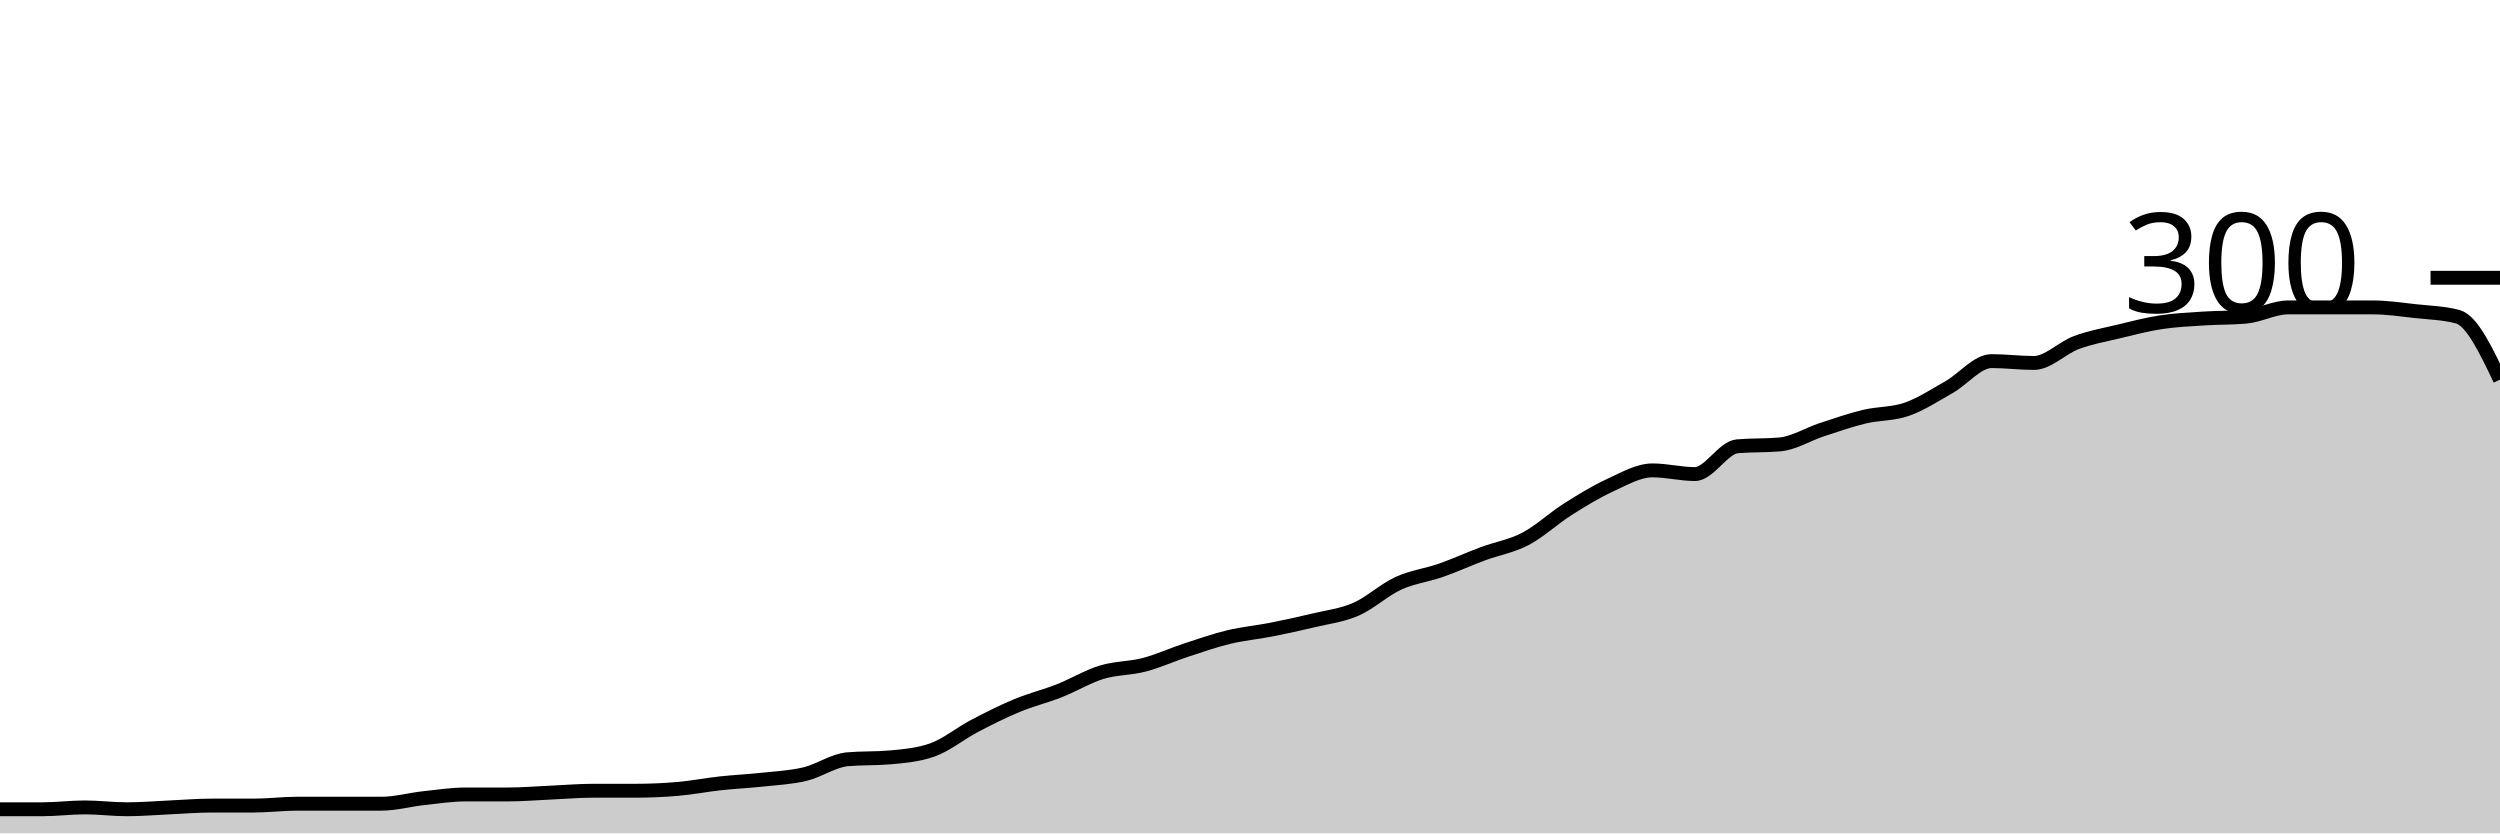
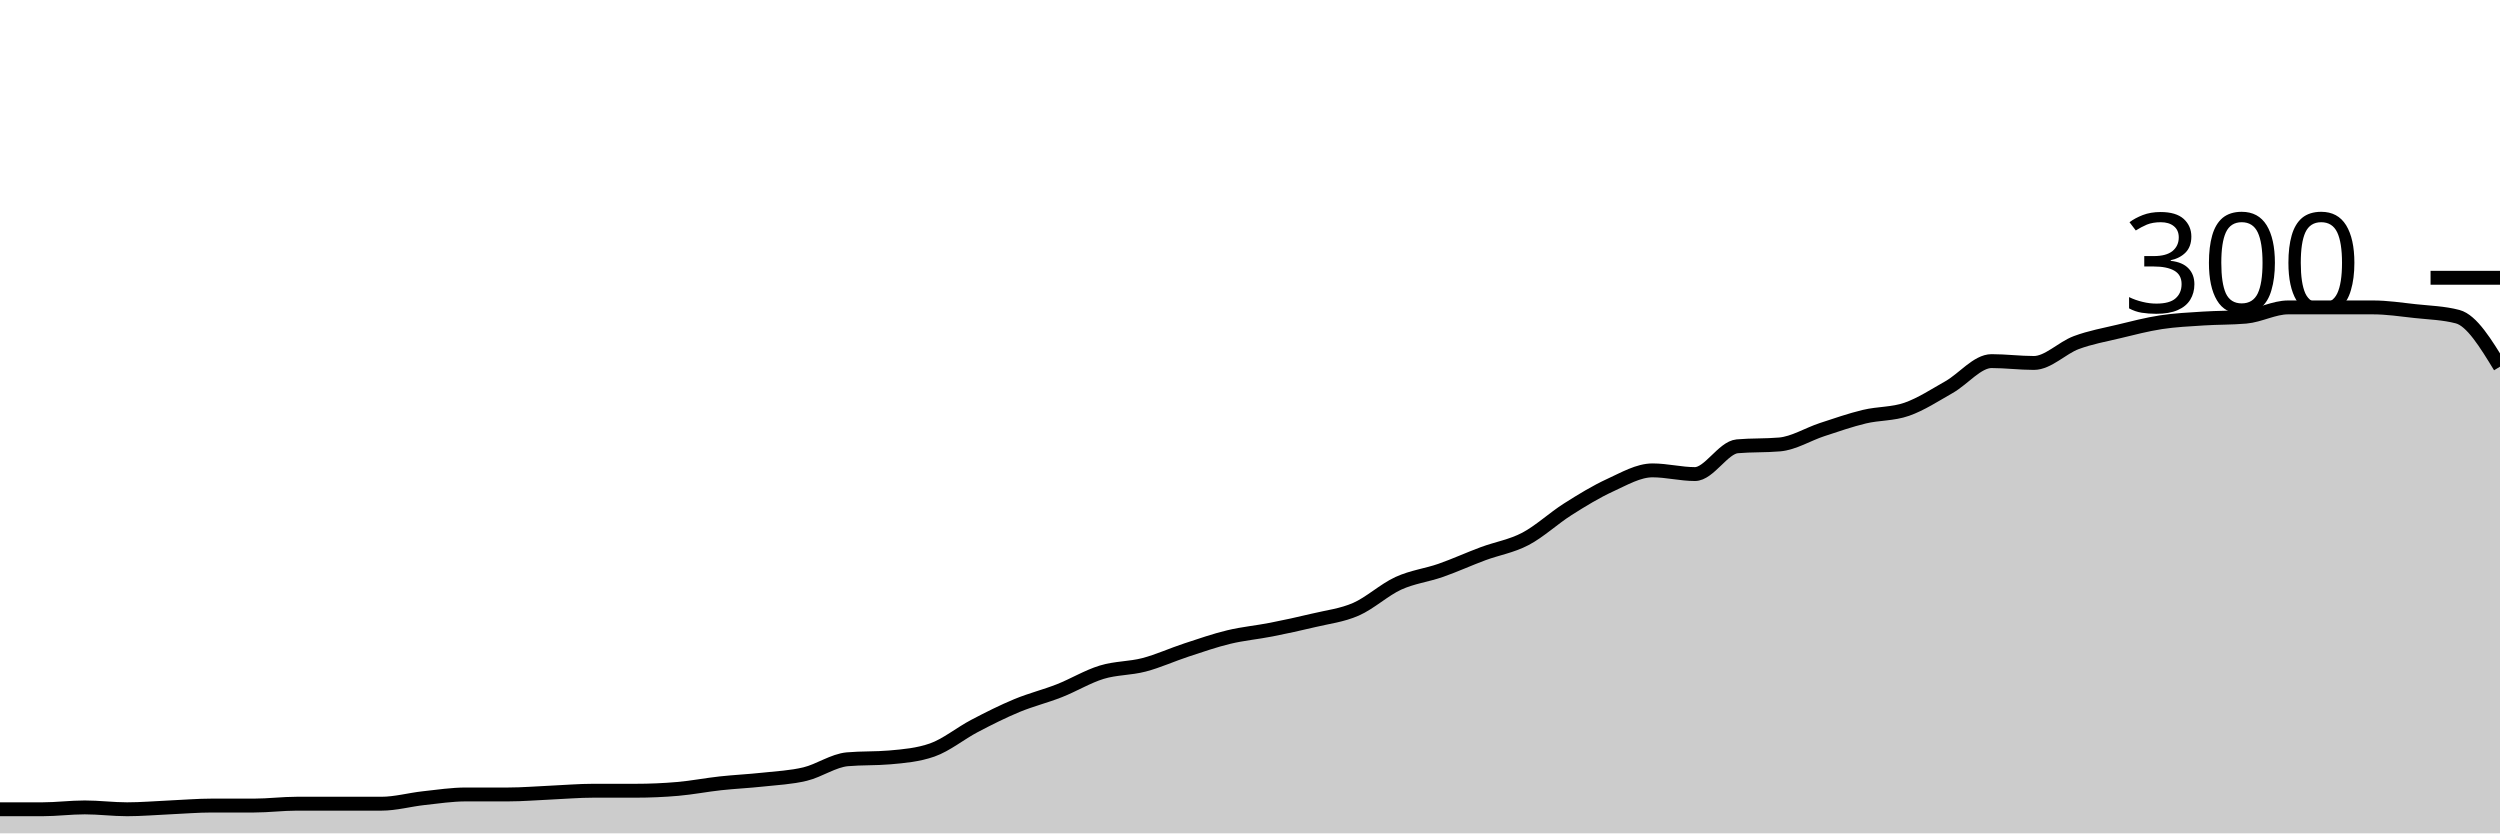
<svg xmlns="http://www.w3.org/2000/svg" viewBox="0 0 180 60">
  <g transform="translate(0,20)">
-     <path class="area" fill="rgba(0, 0, 0, 0.2)" d="M0,38.267C1.017,38.267,2.034,38.267,3.051,38.267C4.068,38.267,5.085,38.133,6.102,38.133C7.119,38.133,8.136,38.267,9.153,38.267C10.169,38.267,11.186,38.178,12.203,38.133C13.22,38.089,14.237,38,15.254,38C16.271,38,17.288,38,18.305,38C19.322,38,20.339,37.867,21.356,37.867C22.373,37.867,23.39,37.867,24.407,37.867C25.424,37.867,26.441,37.867,27.458,37.867C28.475,37.867,29.492,37.578,30.508,37.467C31.525,37.356,32.542,37.2,33.559,37.2C34.576,37.2,35.593,37.2,36.61,37.2C37.627,37.2,38.644,37.111,39.661,37.067C40.678,37.022,41.695,36.933,42.712,36.933C43.729,36.933,44.746,36.933,45.763,36.933C46.78,36.933,47.797,36.889,48.814,36.8C49.831,36.711,50.847,36.511,51.864,36.4C52.881,36.289,53.898,36.244,54.915,36.133C55.932,36.022,56.949,35.978,57.966,35.733C58.983,35.489,60,34.756,61.017,34.667C62.034,34.578,63.051,34.622,64.068,34.533C65.085,34.444,66.102,34.356,67.119,34C68.136,33.644,69.153,32.8,70.169,32.267C71.186,31.733,72.203,31.222,73.22,30.8C74.237,30.378,75.254,30.133,76.271,29.733C77.288,29.333,78.305,28.711,79.322,28.4C80.339,28.089,81.356,28.133,82.373,27.867C83.39,27.6,84.407,27.133,85.424,26.8C86.441,26.467,87.458,26.111,88.475,25.867C89.492,25.622,90.508,25.533,91.525,25.333C92.542,25.133,93.559,24.911,94.576,24.667C95.593,24.422,96.61,24.311,97.627,23.867C98.644,23.422,99.661,22.467,100.678,22C101.695,21.533,102.712,21.422,103.729,21.067C104.746,20.711,105.763,20.244,106.78,19.867C107.797,19.489,108.814,19.333,109.831,18.8C110.847,18.267,111.864,17.311,112.881,16.667C113.898,16.022,114.915,15.4,115.932,14.933C116.949,14.467,117.966,13.867,118.983,13.867C120,13.867,121.017,14.133,122.034,14.133C123.051,14.133,124.068,12.222,125.085,12.133C126.102,12.044,127.119,12.089,128.136,12C129.153,11.911,130.169,11.267,131.186,10.933C132.203,10.6,133.22,10.244,134.237,10C135.254,9.756,136.271,9.822,137.288,9.467C138.305,9.111,139.322,8.444,140.339,7.867C141.356,7.289,142.373,6,143.39,6C144.407,6,145.424,6.133,146.441,6.133C147.458,6.133,148.475,5.044,149.492,4.667C150.508,4.289,151.525,4.111,152.542,3.867C153.559,3.622,154.576,3.356,155.593,3.2C156.61,3.044,157.627,3,158.644,2.933C159.661,2.867,160.678,2.889,161.695,2.8C162.712,2.711,163.729,2.133,164.746,2.133C165.763,2.133,166.78,2.133,167.797,2.133C168.814,2.133,169.831,2.133,170.847,2.133C171.864,2.133,172.881,2.289,173.898,2.4C174.915,2.511,175.932,2.533,176.949,2.8C177.966,3.067,178.983,5.2,180,7.333L180,40C178.983,40,177.966,40,176.949,40C175.932,40,174.915,40,173.898,40C172.881,40,171.864,40,170.847,40C169.831,40,168.814,40,167.797,40C166.78,40,165.763,40,164.746,40C163.729,40,162.712,40,161.695,40C160.678,40,159.661,40,158.644,40C157.627,40,156.61,40,155.593,40C154.576,40,153.559,40,152.542,40C151.525,40,150.508,40,149.492,40C148.475,40,147.458,40,146.441,40C145.424,40,144.407,40,143.39,40C142.373,40,141.356,40,140.339,40C139.322,40,138.305,40,137.288,40C136.271,40,135.254,40,134.237,40C133.22,40,132.203,40,131.186,40C130.169,40,129.153,40,128.136,40C127.119,40,126.102,40,125.085,40C124.068,40,123.051,40,122.034,40C121.017,40,120,40,118.983,40C117.966,40,116.949,40,115.932,40C114.915,40,113.898,40,112.881,40C111.864,40,110.847,40,109.831,40C108.814,40,107.797,40,106.78,40C105.763,40,104.746,40,103.729,40C102.712,40,101.695,40,100.678,40C99.661,40,98.644,40,97.627,40C96.61,40,95.593,40,94.576,40C93.559,40,92.542,40,91.525,40C90.508,40,89.492,40,88.475,40C87.458,40,86.441,40,85.424,40C84.407,40,83.39,40,82.373,40C81.356,40,80.339,40,79.322,40C78.305,40,77.288,40,76.271,40C75.254,40,74.237,40,73.22,40C72.203,40,71.186,40,70.169,40C69.153,40,68.136,40,67.119,40C66.102,40,65.085,40,64.068,40C63.051,40,62.034,40,61.017,40C60,40,58.983,40,57.966,40C56.949,40,55.932,40,54.915,40C53.898,40,52.881,40,51.864,40C50.847,40,49.831,40,48.814,40C47.797,40,46.78,40,45.763,40C44.746,40,43.729,40,42.712,40C41.695,40,40.678,40,39.661,40C38.644,40,37.627,40,36.61,40C35.593,40,34.576,40,33.559,40C32.542,40,31.525,40,30.508,40C29.492,40,28.475,40,27.458,40C26.441,40,25.424,40,24.407,40C23.39,40,22.373,40,21.356,40C20.339,40,19.322,40,18.305,40C17.288,40,16.271,40,15.254,40C14.237,40,13.22,40,12.203,40C11.186,40,10.169,40,9.153,40C8.136,40,7.119,40,6.102,40C5.085,40,4.068,40,3.051,40C2.034,40,1.017,40,0,40Z" />
-     <path class="line" stroke="black" fill="none" d="M0,38.267C1.017,38.267,2.034,38.267,3.051,38.267C4.068,38.267,5.085,38.133,6.102,38.133C7.119,38.133,8.136,38.267,9.153,38.267C10.169,38.267,11.186,38.178,12.203,38.133C13.22,38.089,14.237,38,15.254,38C16.271,38,17.288,38,18.305,38C19.322,38,20.339,37.867,21.356,37.867C22.373,37.867,23.39,37.867,24.407,37.867C25.424,37.867,26.441,37.867,27.458,37.867C28.475,37.867,29.492,37.578,30.508,37.467C31.525,37.356,32.542,37.2,33.559,37.2C34.576,37.2,35.593,37.2,36.61,37.2C37.627,37.2,38.644,37.111,39.661,37.067C40.678,37.022,41.695,36.933,42.712,36.933C43.729,36.933,44.746,36.933,45.763,36.933C46.78,36.933,47.797,36.889,48.814,36.8C49.831,36.711,50.847,36.511,51.864,36.4C52.881,36.289,53.898,36.244,54.915,36.133C55.932,36.022,56.949,35.978,57.966,35.733C58.983,35.489,60,34.756,61.017,34.667C62.034,34.578,63.051,34.622,64.068,34.533C65.085,34.444,66.102,34.356,67.119,34C68.136,33.644,69.153,32.8,70.169,32.267C71.186,31.733,72.203,31.222,73.22,30.8C74.237,30.378,75.254,30.133,76.271,29.733C77.288,29.333,78.305,28.711,79.322,28.4C80.339,28.089,81.356,28.133,82.373,27.867C83.39,27.6,84.407,27.133,85.424,26.8C86.441,26.467,87.458,26.111,88.475,25.867C89.492,25.622,90.508,25.533,91.525,25.333C92.542,25.133,93.559,24.911,94.576,24.667C95.593,24.422,96.61,24.311,97.627,23.867C98.644,23.422,99.661,22.467,100.678,22C101.695,21.533,102.712,21.422,103.729,21.067C104.746,20.711,105.763,20.244,106.78,19.867C107.797,19.489,108.814,19.333,109.831,18.8C110.847,18.267,111.864,17.311,112.881,16.667C113.898,16.022,114.915,15.4,115.932,14.933C116.949,14.467,117.966,13.867,118.983,13.867C120,13.867,121.017,14.133,122.034,14.133C123.051,14.133,124.068,12.222,125.085,12.133C126.102,12.044,127.119,12.089,128.136,12C129.153,11.911,130.169,11.267,131.186,10.933C132.203,10.6,133.22,10.244,134.237,10C135.254,9.756,136.271,9.822,137.288,9.467C138.305,9.111,139.322,8.444,140.339,7.867C141.356,7.289,142.373,6,143.39,6C144.407,6,145.424,6.133,146.441,6.133C147.458,6.133,148.475,5.044,149.492,4.667C150.508,4.289,151.525,4.111,152.542,3.867C153.559,3.622,154.576,3.356,155.593,3.2C156.61,3.044,157.627,3,158.644,2.933C159.661,2.867,160.678,2.889,161.695,2.8C162.712,2.711,163.729,2.133,164.746,2.133C165.763,2.133,166.78,2.133,167.797,2.133C168.814,2.133,169.831,2.133,170.847,2.133C171.864,2.133,172.881,2.289,173.898,2.4C174.915,2.511,175.932,2.533,176.949,2.8C177.966,3.067,178.983,5.2,180,7.333" />
+     <path class="area" fill="rgba(0, 0, 0, 0.2)" d="M0,38.267C1.017,38.267,2.034,38.267,3.051,38.267C4.068,38.267,5.085,38.133,6.102,38.133C7.119,38.133,8.136,38.267,9.153,38.267C10.169,38.267,11.186,38.178,12.203,38.133C13.22,38.089,14.237,38,15.254,38C16.271,38,17.288,38,18.305,38C19.322,38,20.339,37.867,21.356,37.867C22.373,37.867,23.39,37.867,24.407,37.867C25.424,37.867,26.441,37.867,27.458,37.867C28.475,37.867,29.492,37.578,30.508,37.467C31.525,37.356,32.542,37.2,33.559,37.2C34.576,37.2,35.593,37.2,36.61,37.2C37.627,37.2,38.644,37.111,39.661,37.067C40.678,37.022,41.695,36.933,42.712,36.933C43.729,36.933,44.746,36.933,45.763,36.933C46.78,36.933,47.797,36.889,48.814,36.8C49.831,36.711,50.847,36.511,51.864,36.4C52.881,36.289,53.898,36.244,54.915,36.133C55.932,36.022,56.949,35.978,57.966,35.733C58.983,35.489,60,34.756,61.017,34.667C62.034,34.578,63.051,34.622,64.068,34.533C65.085,34.444,66.102,34.356,67.119,34C68.136,33.644,69.153,32.8,70.169,32.267C71.186,31.733,72.203,31.222,73.22,30.8C74.237,30.378,75.254,30.133,76.271,29.733C77.288,29.333,78.305,28.711,79.322,28.4C80.339,28.089,81.356,28.133,82.373,27.867C83.39,27.6,84.407,27.133,85.424,26.8C86.441,26.467,87.458,26.111,88.475,25.867C89.492,25.622,90.508,25.533,91.525,25.333C92.542,25.133,93.559,24.911,94.576,24.667C95.593,24.422,96.61,24.311,97.627,23.867C98.644,23.422,99.661,22.467,100.678,22C101.695,21.533,102.712,21.422,103.729,21.067C104.746,20.711,105.763,20.244,106.78,19.867C107.797,19.489,108.814,19.333,109.831,18.8C110.847,18.267,111.864,17.311,112.881,16.667C113.898,16.022,114.915,15.4,115.932,14.933C116.949,14.467,117.966,13.867,118.983,13.867C120,13.867,121.017,14.133,122.034,14.133C123.051,14.133,124.068,12.222,125.085,12.133C126.102,12.044,127.119,12.089,128.136,12C129.153,11.911,130.169,11.267,131.186,10.933C132.203,10.6,133.22,10.244,134.237,10C135.254,9.756,136.271,9.822,137.288,9.467C138.305,9.111,139.322,8.444,140.339,7.867C141.356,7.289,142.373,6,143.39,6C144.407,6,145.424,6.133,146.441,6.133C147.458,6.133,148.475,5.044,149.492,4.667C150.508,4.289,151.525,4.111,152.542,3.867C153.559,3.622,154.576,3.356,155.593,3.2C156.61,3.044,157.627,3,158.644,2.933C159.661,2.867,160.678,2.889,161.695,2.8C162.712,2.711,163.729,2.133,164.746,2.133C165.763,2.133,166.78,2.133,167.797,2.133C168.814,2.133,169.831,2.133,170.847,2.133C171.864,2.133,172.881,2.289,173.898,2.4C174.915,2.511,175.932,2.533,176.949,2.8C177.966,3.067,178.983,4.733,180,6.4L180,40C178.983,40,177.966,40,176.949,40C175.932,40,174.915,40,173.898,40C172.881,40,171.864,40,170.847,40C169.831,40,168.814,40,167.797,40C166.78,40,165.763,40,164.746,40C163.729,40,162.712,40,161.695,40C160.678,40,159.661,40,158.644,40C157.627,40,156.61,40,155.593,40C154.576,40,153.559,40,152.542,40C151.525,40,150.508,40,149.492,40C148.475,40,147.458,40,146.441,40C145.424,40,144.407,40,143.39,40C142.373,40,141.356,40,140.339,40C139.322,40,138.305,40,137.288,40C136.271,40,135.254,40,134.237,40C133.22,40,132.203,40,131.186,40C130.169,40,129.153,40,128.136,40C127.119,40,126.102,40,125.085,40C124.068,40,123.051,40,122.034,40C121.017,40,120,40,118.983,40C117.966,40,116.949,40,115.932,40C114.915,40,113.898,40,112.881,40C111.864,40,110.847,40,109.831,40C108.814,40,107.797,40,106.78,40C105.763,40,104.746,40,103.729,40C102.712,40,101.695,40,100.678,40C99.661,40,98.644,40,97.627,40C96.61,40,95.593,40,94.576,40C93.559,40,92.542,40,91.525,40C90.508,40,89.492,40,88.475,40C87.458,40,86.441,40,85.424,40C84.407,40,83.39,40,82.373,40C81.356,40,80.339,40,79.322,40C78.305,40,77.288,40,76.271,40C75.254,40,74.237,40,73.22,40C72.203,40,71.186,40,70.169,40C69.153,40,68.136,40,67.119,40C66.102,40,65.085,40,64.068,40C63.051,40,62.034,40,61.017,40C60,40,58.983,40,57.966,40C56.949,40,55.932,40,54.915,40C53.898,40,52.881,40,51.864,40C50.847,40,49.831,40,48.814,40C47.797,40,46.78,40,45.763,40C44.746,40,43.729,40,42.712,40C41.695,40,40.678,40,39.661,40C38.644,40,37.627,40,36.61,40C35.593,40,34.576,40,33.559,40C32.542,40,31.525,40,30.508,40C29.492,40,28.475,40,27.458,40C26.441,40,25.424,40,24.407,40C23.39,40,22.373,40,21.356,40C20.339,40,19.322,40,18.305,40C17.288,40,16.271,40,15.254,40C14.237,40,13.22,40,12.203,40C11.186,40,10.169,40,9.153,40C8.136,40,7.119,40,6.102,40C5.085,40,4.068,40,3.051,40C2.034,40,1.017,40,0,40Z" />
+     <path class="line" stroke="black" fill="none" d="M0,38.267C1.017,38.267,2.034,38.267,3.051,38.267C4.068,38.267,5.085,38.133,6.102,38.133C7.119,38.133,8.136,38.267,9.153,38.267C10.169,38.267,11.186,38.178,12.203,38.133C13.22,38.089,14.237,38,15.254,38C16.271,38,17.288,38,18.305,38C19.322,38,20.339,37.867,21.356,37.867C22.373,37.867,23.39,37.867,24.407,37.867C25.424,37.867,26.441,37.867,27.458,37.867C28.475,37.867,29.492,37.578,30.508,37.467C31.525,37.356,32.542,37.2,33.559,37.2C34.576,37.2,35.593,37.2,36.61,37.2C37.627,37.2,38.644,37.111,39.661,37.067C40.678,37.022,41.695,36.933,42.712,36.933C43.729,36.933,44.746,36.933,45.763,36.933C46.78,36.933,47.797,36.889,48.814,36.8C49.831,36.711,50.847,36.511,51.864,36.4C52.881,36.289,53.898,36.244,54.915,36.133C55.932,36.022,56.949,35.978,57.966,35.733C58.983,35.489,60,34.756,61.017,34.667C62.034,34.578,63.051,34.622,64.068,34.533C65.085,34.444,66.102,34.356,67.119,34C68.136,33.644,69.153,32.8,70.169,32.267C71.186,31.733,72.203,31.222,73.22,30.8C74.237,30.378,75.254,30.133,76.271,29.733C77.288,29.333,78.305,28.711,79.322,28.4C80.339,28.089,81.356,28.133,82.373,27.867C83.39,27.6,84.407,27.133,85.424,26.8C86.441,26.467,87.458,26.111,88.475,25.867C89.492,25.622,90.508,25.533,91.525,25.333C92.542,25.133,93.559,24.911,94.576,24.667C95.593,24.422,96.61,24.311,97.627,23.867C98.644,23.422,99.661,22.467,100.678,22C101.695,21.533,102.712,21.422,103.729,21.067C104.746,20.711,105.763,20.244,106.78,19.867C107.797,19.489,108.814,19.333,109.831,18.8C110.847,18.267,111.864,17.311,112.881,16.667C113.898,16.022,114.915,15.4,115.932,14.933C116.949,14.467,117.966,13.867,118.983,13.867C120,13.867,121.017,14.133,122.034,14.133C123.051,14.133,124.068,12.222,125.085,12.133C126.102,12.044,127.119,12.089,128.136,12C129.153,11.911,130.169,11.267,131.186,10.933C132.203,10.6,133.22,10.244,134.237,10C135.254,9.756,136.271,9.822,137.288,9.467C138.305,9.111,139.322,8.444,140.339,7.867C141.356,7.289,142.373,6,143.39,6C144.407,6,145.424,6.133,146.441,6.133C147.458,6.133,148.475,5.044,149.492,4.667C150.508,4.289,151.525,4.111,152.542,3.867C153.559,3.622,154.576,3.356,155.593,3.2C156.61,3.044,157.627,3,158.644,2.933C159.661,2.867,160.678,2.889,161.695,2.8C162.712,2.711,163.729,2.133,164.746,2.133C165.763,2.133,166.78,2.133,167.797,2.133C168.814,2.133,169.831,2.133,170.847,2.133C171.864,2.133,172.881,2.289,173.898,2.4C174.915,2.511,175.932,2.533,176.949,2.8C177.966,3.067,178.983,4.733,180,6.4" />
    <path class="axis-ceiling" stroke-width="1" stroke="black" fill="none" d="M175,0L180,0" />
    <text class="axis-ceiling-label" font-family="sans-serif" text-anchor="end" font-size="10px" x="170" y="2.5">300</text>
  </g>
</svg>
